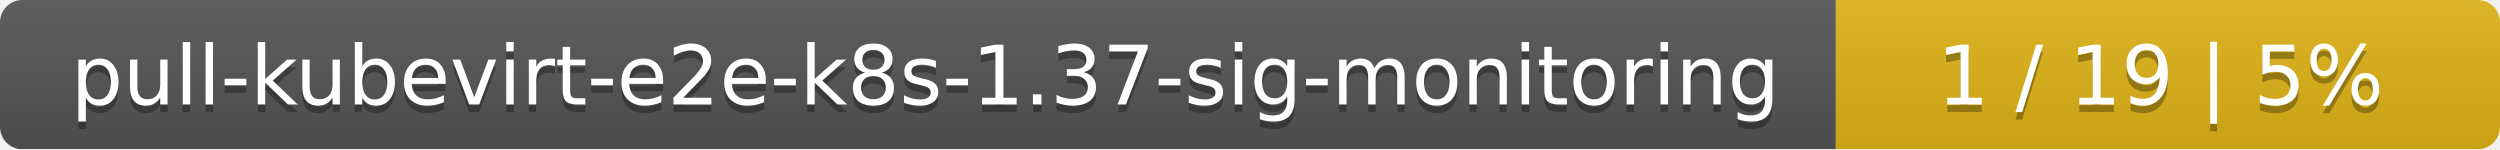
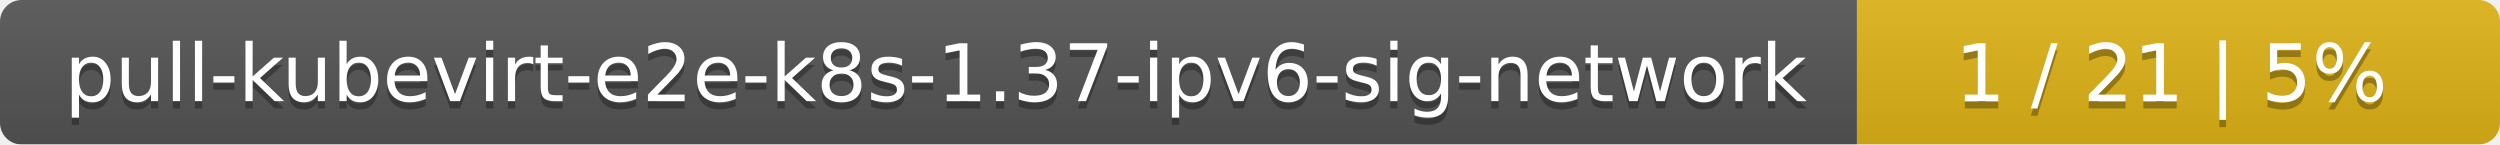
- <svg xmlns="http://www.w3.org/2000/svg" width="335" height="20">
+ <svg xmlns="http://www.w3.org/2000/svg" width="346" height="20">
  <linearGradient id="smooth" x2="0" y2="100%">
    <stop offset="0" stop-color="#bbb" stop-opacity=".1" />
    <stop offset="1" stop-opacity=".1" />
  </linearGradient>
  <mask id="round">
-     <rect width="335" height="20" rx="3" fill="#fff" />
+     <rect width="346" height="20" rx="3" fill="#fff" />
  </mask>
  <g mask="url(#round)">
-     <rect width="246" height="20" fill="#555" />
-     <rect x="246" width="89" height="20" fill="#dfb317" />
-     <rect width="335" height="20" fill="url(#smooth)" />
+     <rect width="257" height="20" fill="#555" />
+     <rect x="257" width="89" height="20" fill="#dfb317" />
+     <rect width="346" height="20" fill="url(#smooth)" />
  </g>
  <g fill="#fff" text-anchor="middle" font-family="DejaVu Sans,Verdana,Geneva,sans-serif" font-size="11">
-     <text x="124" y="15" fill="#010101" fill-opacity=".3">pull-kubevirt-e2e-k8s-1.37-sig-monitoring</text>
-     <text x="124" y="14">pull-kubevirt-e2e-k8s-1.37-sig-monitoring</text>
-     <text x="289.5" y="15" fill="#010101" fill-opacity=".3">1 / 19    |    5%</text>
-     <text x="289.5" y="14">1 / 19    |    5%</text>
+     <text x="129.5" y="15" fill="#010101" fill-opacity=".3">pull-kubevirt-e2e-k8s-1.37-ipv6-sig-network</text>
+     <text x="129.5" y="14">pull-kubevirt-e2e-k8s-1.37-ipv6-sig-network</text>
+     <text x="300.5" y="15" fill="#010101" fill-opacity=".3">1 / 21    |    5%</text>
+     <text x="300.5" y="14">1 / 21    |    5%</text>
  </g>
</svg>
